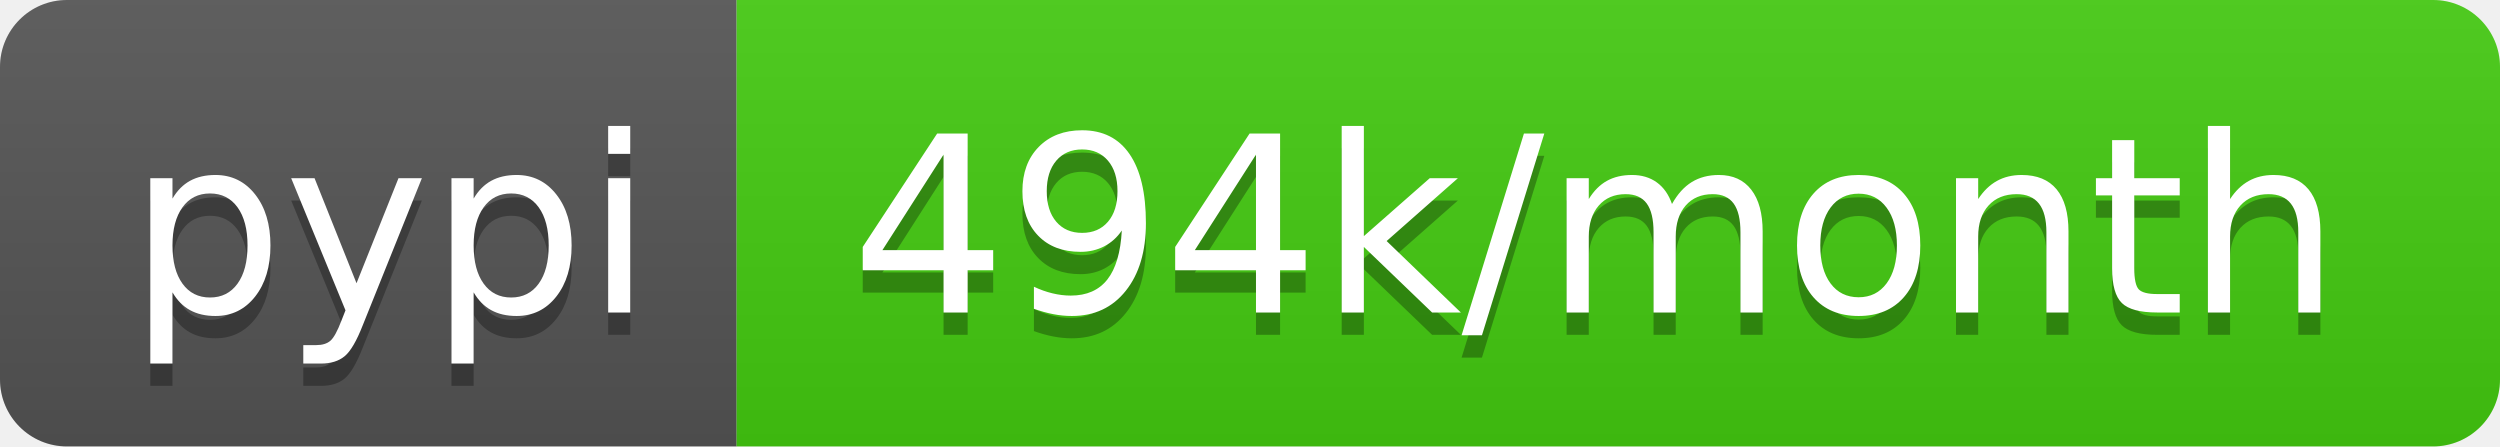
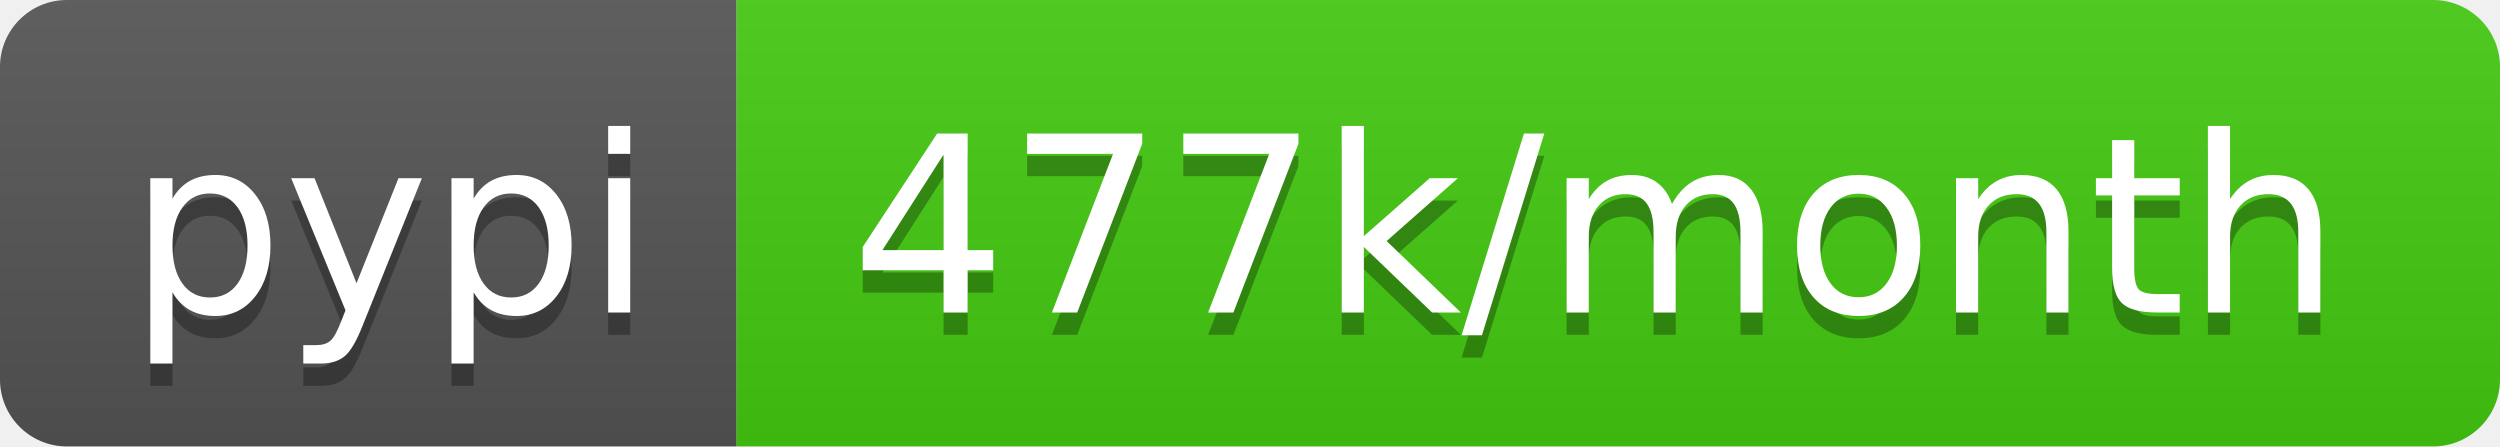
- <svg xmlns="http://www.w3.org/2000/svg" width="112" height="20" role="img" aria-label="pypi: 494k/month">
+ <svg xmlns="http://www.w3.org/2000/svg" width="112" height="20" role="img" aria-label="pypi: 477k/month">
  <linearGradient id="s" x2="0" y2="100%">
    <stop offset="0" stop-color="#bbb" stop-opacity=".1" />
    <stop offset="1" stop-opacity=".1" />
  </linearGradient>
  <clipPath id="r">
    <rect width="112" height="20" rx="3" fill="#fff" />
  </clipPath>
  <g clip-path="url(#r)">
    <rect width="33" height="20" fill="#555" />
    <rect x="33" width="79" height="20" fill="#4c1" />
    <rect width="112" height="20" fill="url(#s)" />
  </g>
  <g fill="#fff" text-anchor="middle" font-family="Verdana,Geneva,DejaVu Sans,sans-serif" text-rendering="geometricPrecision" font-size="110">
    <text aria-hidden="true" x="175" y="150" fill="#010101" fill-opacity=".3" transform="scale(.1)" textLength="230">pypi</text>
    <text x="175" y="140" transform="scale(.1)" fill="#fff" textLength="230">pypi</text>
-     <text aria-hidden="true" x="715" y="150" fill="#010101" fill-opacity=".3" transform="scale(.1)" textLength="690">494k/month</text>
-     <text x="715" y="140" transform="scale(.1)" fill="#fff" textLength="690">494k/month</text>
+     <text aria-hidden="true" x="715" y="150" fill="#010101" fill-opacity=".3" transform="scale(.1)" textLength="690">477k/month</text>
+     <text x="715" y="140" transform="scale(.1)" fill="#fff" textLength="690">477k/month</text>
  </g>
</svg>
